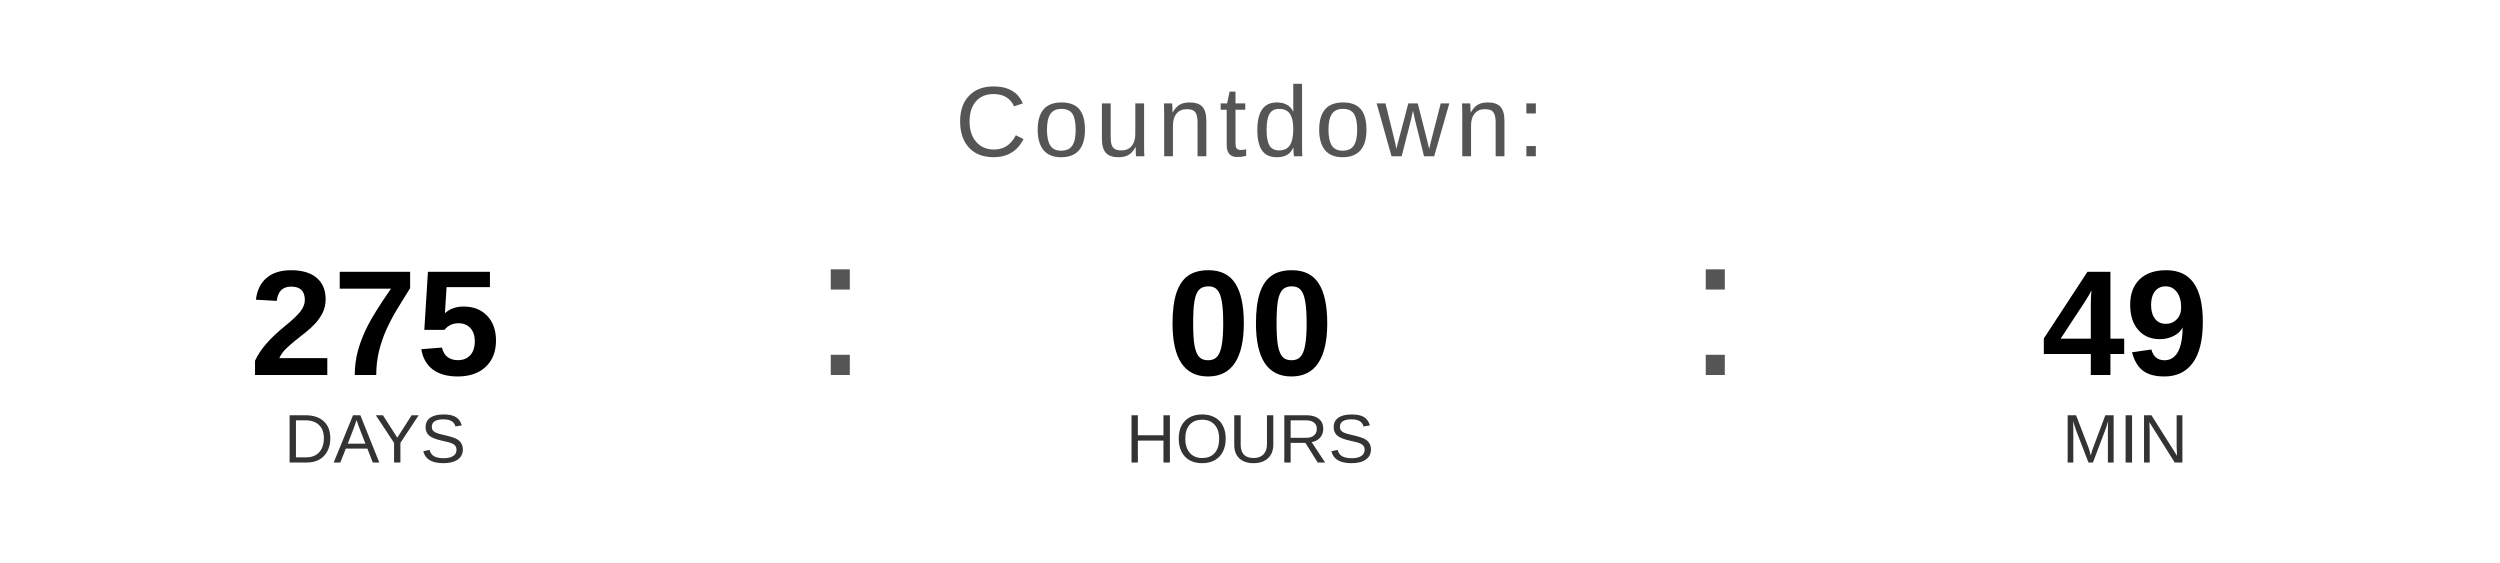
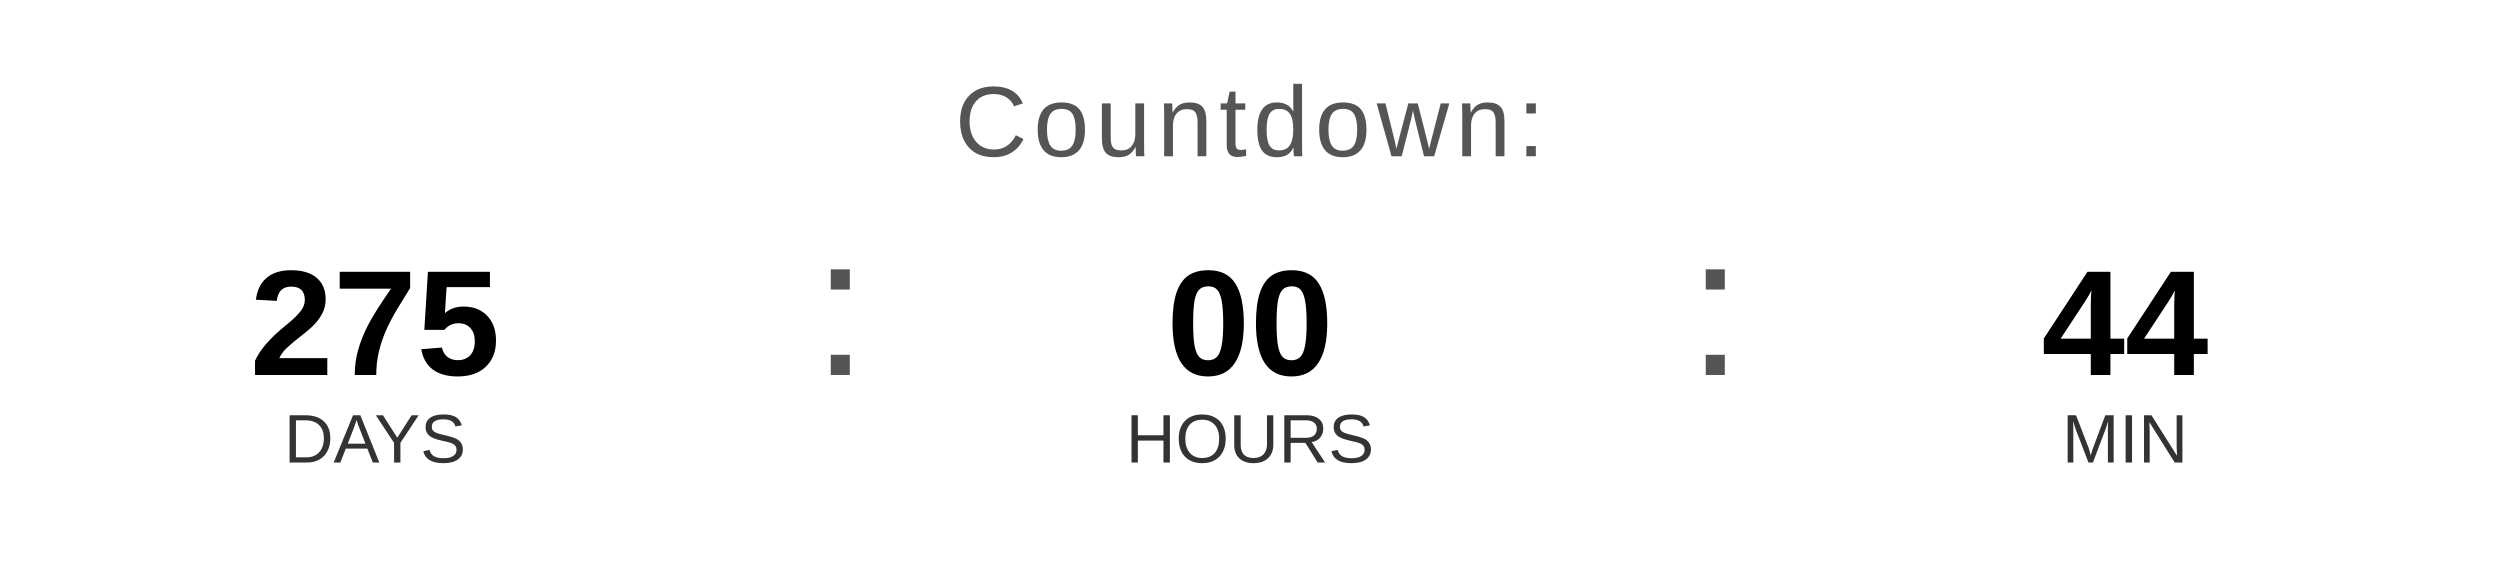
<svg xmlns="http://www.w3.org/2000/svg" width="400" height="90" viewBox="0 0 400 90">
  <text x="200" y="25" font-family="Arial, Helvetica, sans-serif" font-size="16" fill="#555555" text-anchor="middle" letter-spacing="1">
    Countdown:
  </text>
  <text x="60" y="60" font-family="Arial, Helvetica, sans-serif" font-size="24" font-weight="bold" fill="#000000" text-anchor="middle">275</text>
  <text x="60" y="74" font-family="Arial, Helvetica, sans-serif" font-size="11" fill="#333333" text-anchor="middle">DAYS</text>
  <text x="130" y="60" font-family="Arial, sans-serif" font-size="32" fill="#555555">:</text>
  <text x="200" y="60" font-family="Arial, Helvetica, sans-serif" font-size="24" font-weight="bold" fill="#000000" text-anchor="middle">00</text>
  <text x="200" y="74" font-family="Arial, Helvetica, sans-serif" font-size="11" fill="#333333" text-anchor="middle">HOURS</text>
  <text x="270" y="60" font-family="Arial, sans-serif" font-size="32" fill="#555555">:</text>
-   <text x="340" y="60" font-family="Arial, Helvetica, sans-serif" font-size="24" font-weight="bold" fill="#000000" text-anchor="middle">49</text>
+   <text x="340" y="60" font-family="Arial, Helvetica, sans-serif" font-size="24" font-weight="bold" fill="#000000" text-anchor="middle">44</text>
  <text x="340" y="74" font-family="Arial, Helvetica, sans-serif" font-size="11" fill="#333333" text-anchor="middle">MIN</text>
</svg>
